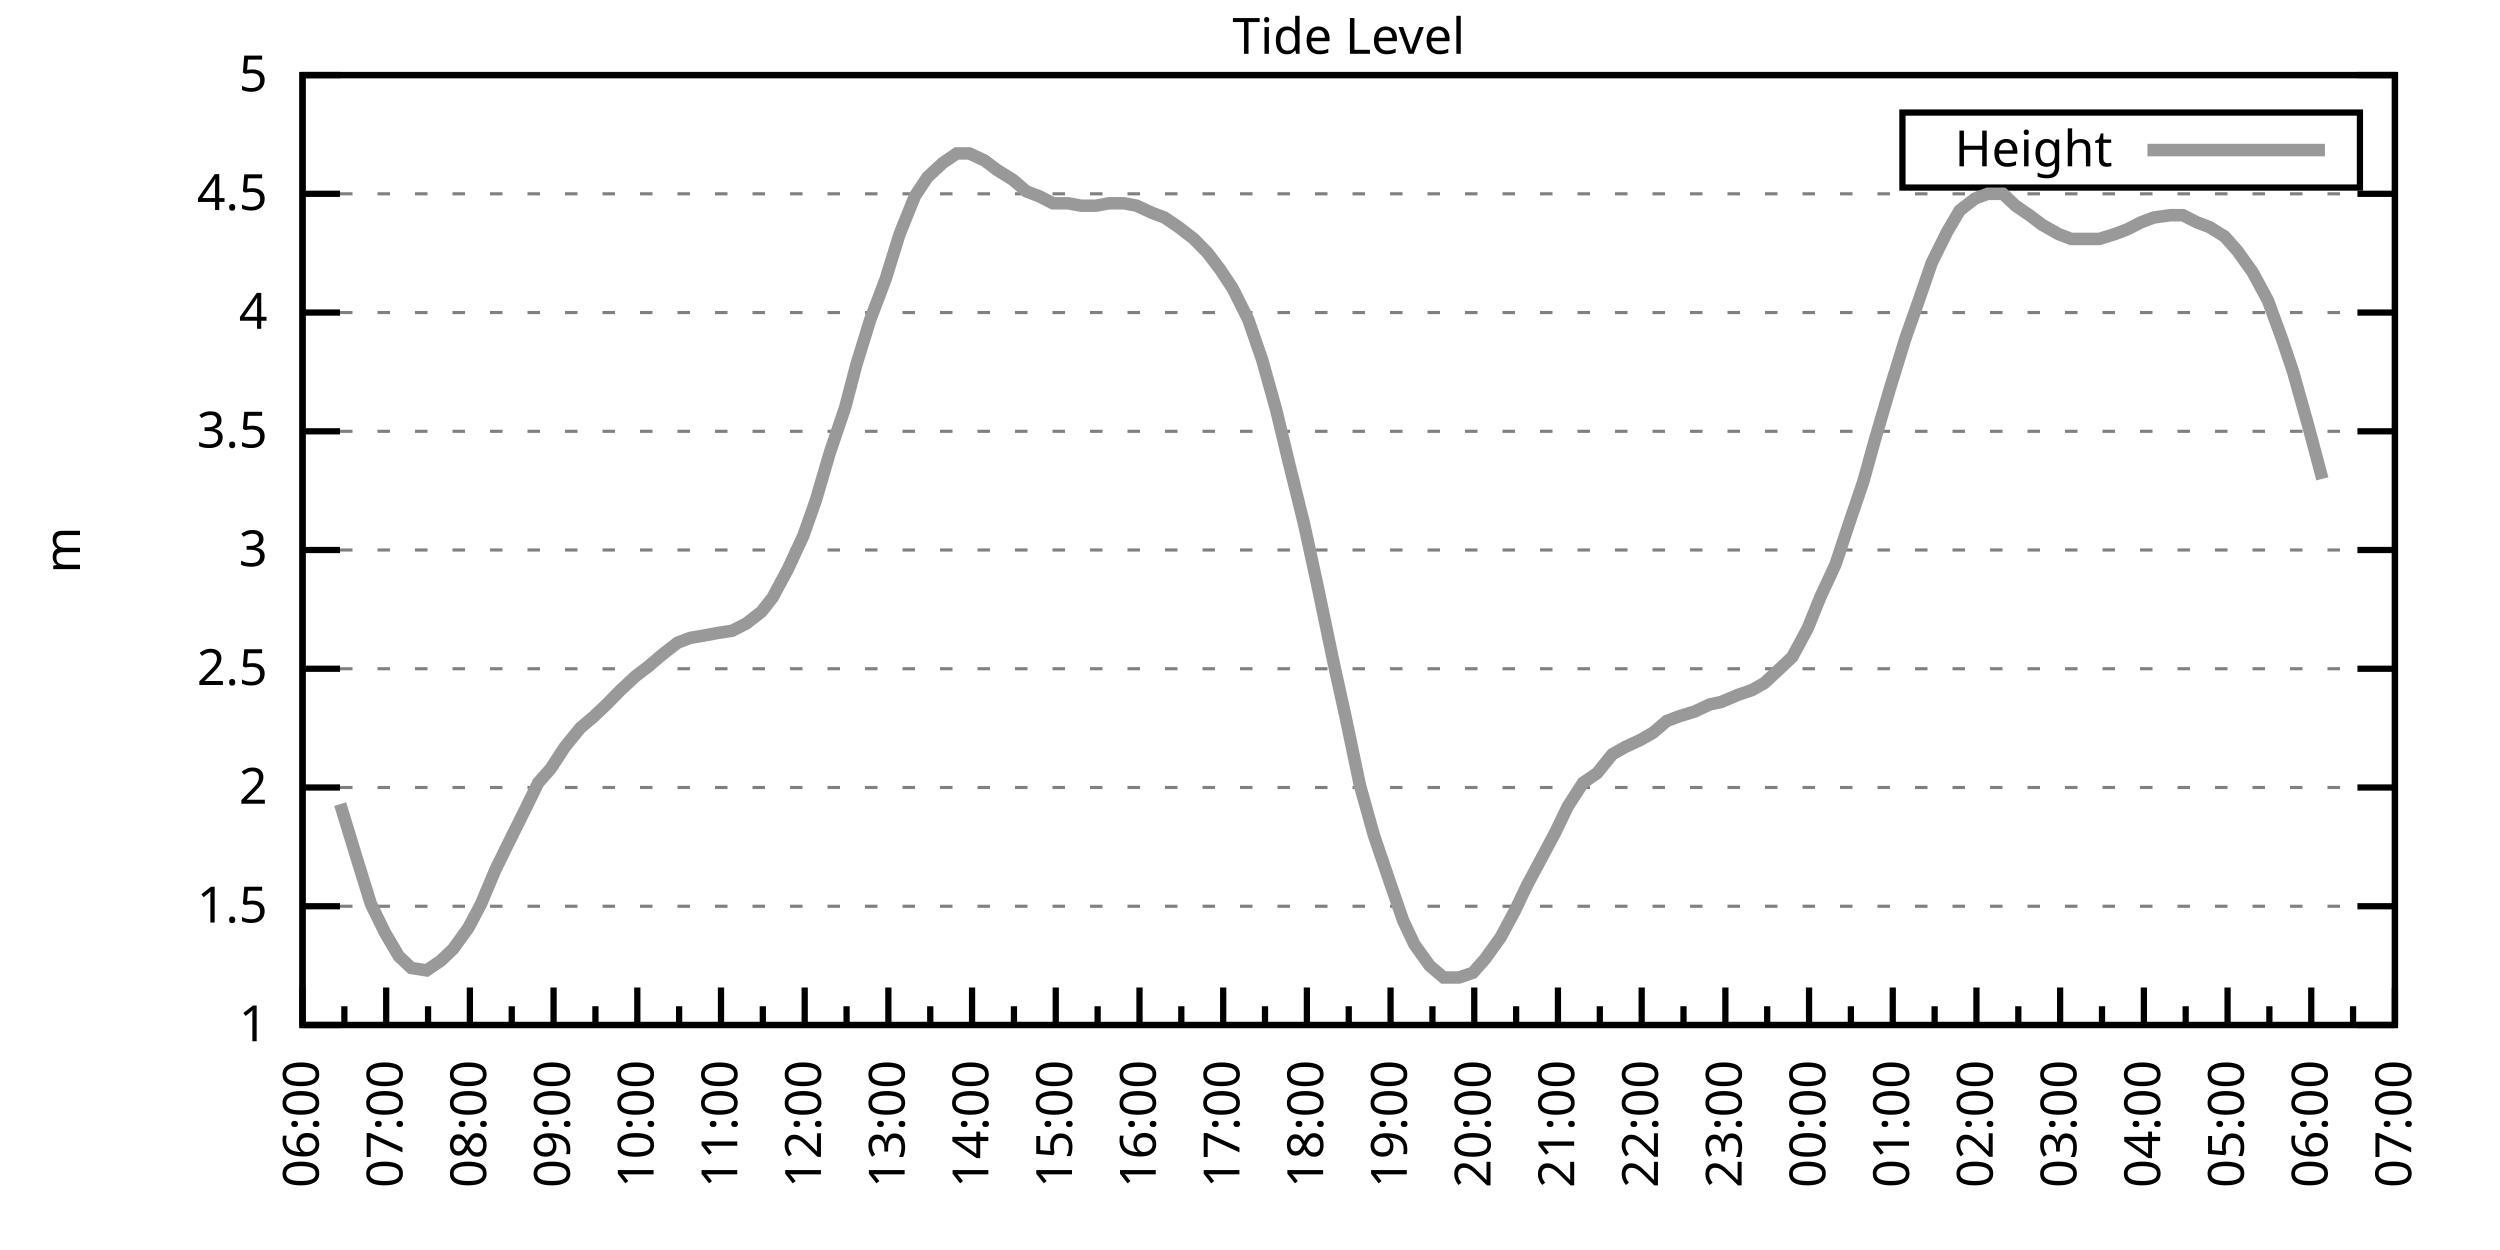
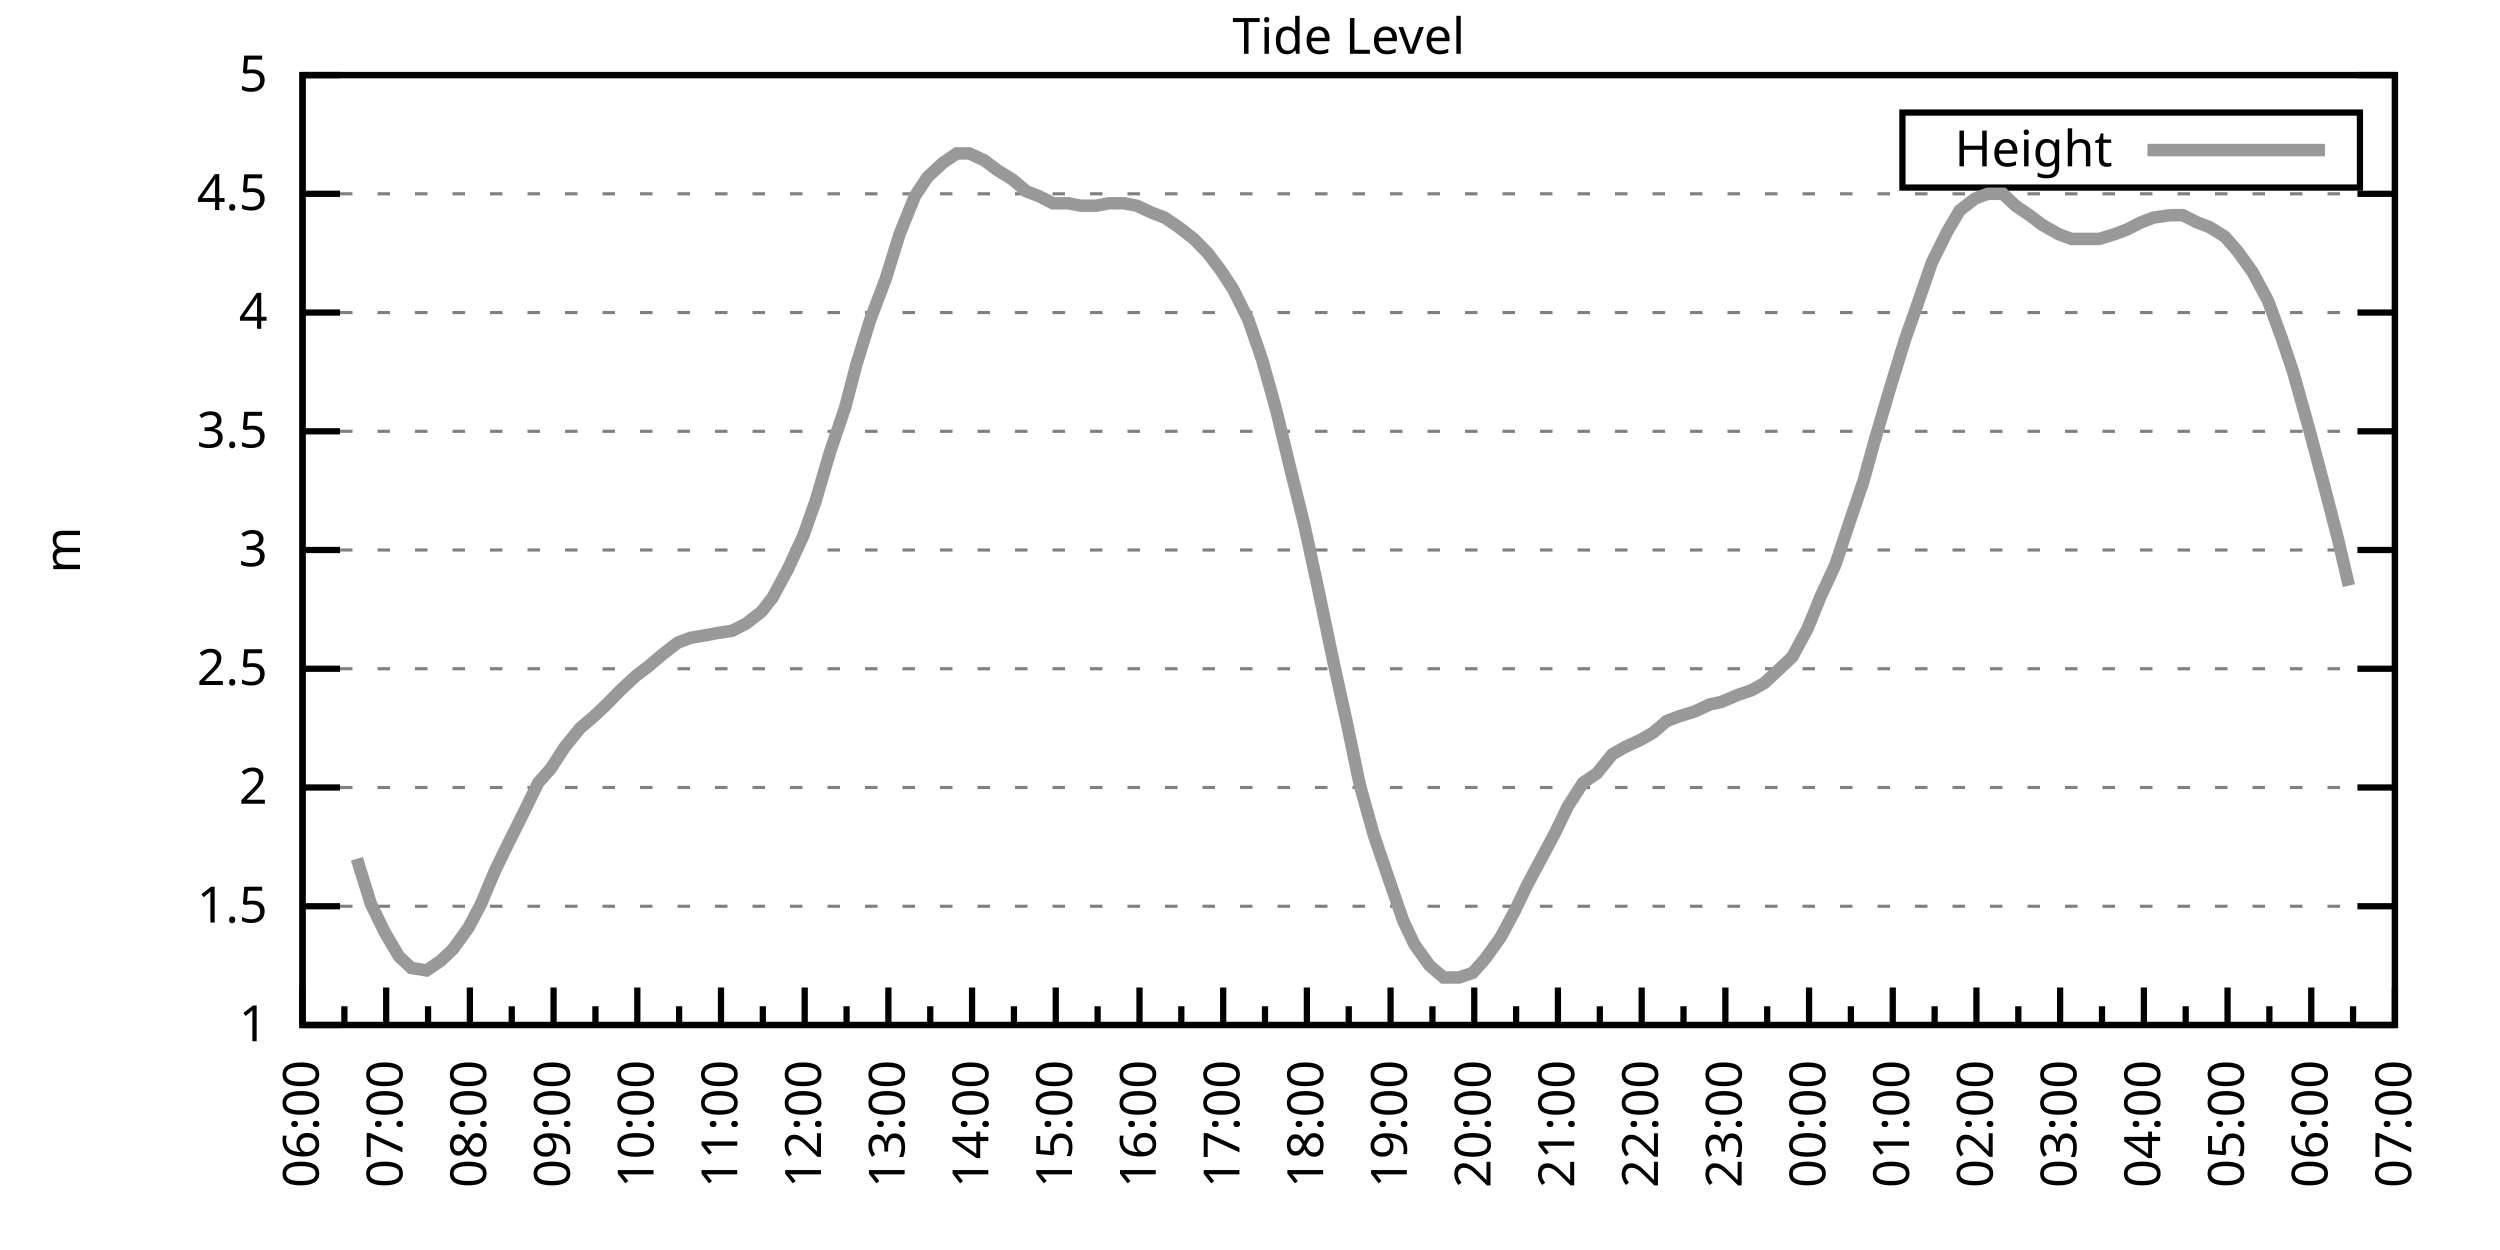
<svg xmlns="http://www.w3.org/2000/svg" xmlns:xlink="http://www.w3.org/1999/xlink" width="400" height="200" viewBox="0 0 400 200">
  <g id="gnuplot_canvas">
    <rect x="0" y="0" width="400" height="200" fill="none" />
    <defs>
      <circle id="gpDot" r="0.5" stroke-width="0.5" stroke="currentColor" />
      <path id="gpPt0" stroke-width="0.333" stroke="currentColor" d="M-1,0 h2 M0,-1 v2" />
      <path id="gpPt1" stroke-width="0.333" stroke="currentColor" d="M-1,-1 L1,1 M1,-1 L-1,1" />
      <path id="gpPt2" stroke-width="0.333" stroke="currentColor" d="M-1,0 L1,0 M0,-1 L0,1 M-1,-1 L1,1 M-1,1 L1,-1" />
      <rect id="gpPt3" stroke-width="0.333" stroke="currentColor" x="-1" y="-1" width="2" height="2" />
      <rect id="gpPt4" stroke-width="0.333" stroke="currentColor" fill="currentColor" x="-1" y="-1" width="2" height="2" />
      <circle id="gpPt5" stroke-width="0.333" stroke="currentColor" cx="0" cy="0" r="1" />
      <use xlink:href="#gpPt5" id="gpPt6" fill="currentColor" stroke="none" />
      <path id="gpPt7" stroke-width="0.333" stroke="currentColor" d="M0,-1.33 L-1.33,0.67 L1.33,0.67 z" />
      <use xlink:href="#gpPt7" id="gpPt8" fill="currentColor" stroke="none" />
      <use xlink:href="#gpPt7" id="gpPt9" stroke="currentColor" transform="rotate(180)" />
      <use xlink:href="#gpPt9" id="gpPt10" fill="currentColor" stroke="none" />
      <use xlink:href="#gpPt3" id="gpPt11" stroke="currentColor" transform="rotate(45)" />
      <use xlink:href="#gpPt11" id="gpPt12" fill="currentColor" stroke="none" />
      <path id="gpPt13" stroke-width="0.333" stroke="currentColor" d="M0,1.330 L1.265,0.411 L0.782,-1.067 L-0.782,-1.076 L-1.265,0.411 z" />
      <use xlink:href="#gpPt13" id="gpPt14" fill="currentColor" stroke="none" />
      <filter id="textbox" filterUnits="objectBoundingBox" x="0" y="0" height="1" width="1">
        <feFlood flood-color="white" flood-opacity="1" result="bgnd" />
        <feComposite in="SourceGraphic" in2="bgnd" operator="atop" />
      </filter>
      <filter id="greybox" filterUnits="objectBoundingBox" x="0" y="0" height="1" width="1">
        <feFlood flood-color="lightgrey" flood-opacity="1" result="grey" />
        <feComposite in="SourceGraphic" in2="grey" operator="atop" />
      </filter>
    </defs>
    <g fill="none" color="white" stroke="currentColor" stroke-width="1.00" stroke-linecap="butt" stroke-linejoin="miter">
</g>
    <g fill="none" color="black" stroke="currentColor" stroke-width="1.00" stroke-linecap="butt" stroke-linejoin="miter">
      <g stroke="none" shape-rendering="crispEdges">
        <polygon fill="rgb(255, 255, 255)" points="48.40,164.00 383.18,164.00 383.18,12.02 48.40,12.02 " />
      </g>
    </g>
    <g fill="none" color="black" stroke="currentColor" stroke-width="1.00" stroke-linecap="butt" stroke-linejoin="miter">
</g>
    <g fill="none" color="black" stroke="black" stroke-width="0.50" stroke-linecap="butt" stroke-linejoin="miter">
</g>
    <g fill="none" color="gray" stroke="currentColor" stroke-width="0.50" stroke-linecap="butt" stroke-linejoin="miter">
      <path stroke="gray" stroke-dasharray="2,4" class="gridline" d="M48.40,164.00 L383.19,164.00  " />
    </g>
    <g fill="none" color="gray" stroke="gray" stroke-width="1.00" stroke-linecap="butt" stroke-linejoin="miter">
</g>
    <g fill="none" color="black" stroke="currentColor" stroke-width="1.00" stroke-linecap="butt" stroke-linejoin="miter">
      <path stroke="black" d="M48.40,164.00 L54.40,164.00 M383.19,164.00 L377.19,164.00  " />
      <g transform="translate(42.80,166.60)" stroke="none" fill="black" font-family="Sans" font-size="8.00" text-anchor="end">
        <text>
          <tspan font-family="Sans"> 1</tspan>
        </text>
      </g>
    </g>
    <g fill="none" color="black" stroke="currentColor" stroke-width="1.00" stroke-linecap="butt" stroke-linejoin="miter">
</g>
    <g fill="none" color="black" stroke="black" stroke-width="0.50" stroke-linecap="butt" stroke-linejoin="miter">
</g>
    <g fill="none" color="gray" stroke="currentColor" stroke-width="0.50" stroke-linecap="butt" stroke-linejoin="miter">
      <path stroke="gray" stroke-dasharray="2,4" class="gridline" d="M48.40,145.00 L383.19,145.00  " />
    </g>
    <g fill="none" color="gray" stroke="gray" stroke-width="1.00" stroke-linecap="butt" stroke-linejoin="miter">
</g>
    <g fill="none" color="black" stroke="currentColor" stroke-width="1.00" stroke-linecap="butt" stroke-linejoin="miter">
      <path stroke="black" d="M48.40,145.00 L54.40,145.00 M383.19,145.00 L377.19,145.00  " />
      <g transform="translate(42.80,147.60)" stroke="none" fill="black" font-family="Sans" font-size="8.00" text-anchor="end">
        <text>
          <tspan font-family="Sans"> 1.5</tspan>
        </text>
      </g>
    </g>
    <g fill="none" color="black" stroke="currentColor" stroke-width="1.00" stroke-linecap="butt" stroke-linejoin="miter">
</g>
    <g fill="none" color="black" stroke="black" stroke-width="0.50" stroke-linecap="butt" stroke-linejoin="miter">
</g>
    <g fill="none" color="gray" stroke="currentColor" stroke-width="0.50" stroke-linecap="butt" stroke-linejoin="miter">
      <path stroke="gray" stroke-dasharray="2,4" class="gridline" d="M48.40,126.00 L383.19,126.00  " />
    </g>
    <g fill="none" color="gray" stroke="gray" stroke-width="1.00" stroke-linecap="butt" stroke-linejoin="miter">
</g>
    <g fill="none" color="black" stroke="currentColor" stroke-width="1.00" stroke-linecap="butt" stroke-linejoin="miter">
      <path stroke="black" d="M48.40,126.00 L54.40,126.00 M383.19,126.00 L377.19,126.00  " />
      <g transform="translate(42.80,128.60)" stroke="none" fill="black" font-family="Sans" font-size="8.00" text-anchor="end">
        <text>
          <tspan font-family="Sans"> 2</tspan>
        </text>
      </g>
    </g>
    <g fill="none" color="black" stroke="currentColor" stroke-width="1.00" stroke-linecap="butt" stroke-linejoin="miter">
</g>
    <g fill="none" color="black" stroke="black" stroke-width="0.50" stroke-linecap="butt" stroke-linejoin="miter">
</g>
    <g fill="none" color="gray" stroke="currentColor" stroke-width="0.50" stroke-linecap="butt" stroke-linejoin="miter">
      <path stroke="gray" stroke-dasharray="2,4" class="gridline" d="M48.40,107.00 L383.19,107.00  " />
    </g>
    <g fill="none" color="gray" stroke="gray" stroke-width="1.00" stroke-linecap="butt" stroke-linejoin="miter">
</g>
    <g fill="none" color="black" stroke="currentColor" stroke-width="1.00" stroke-linecap="butt" stroke-linejoin="miter">
      <path stroke="black" d="M48.40,107.00 L54.40,107.00 M383.19,107.00 L377.19,107.00  " />
      <g transform="translate(42.80,109.60)" stroke="none" fill="black" font-family="Sans" font-size="8.00" text-anchor="end">
        <text>
          <tspan font-family="Sans"> 2.5</tspan>
        </text>
      </g>
    </g>
    <g fill="none" color="black" stroke="currentColor" stroke-width="1.00" stroke-linecap="butt" stroke-linejoin="miter">
</g>
    <g fill="none" color="black" stroke="black" stroke-width="0.50" stroke-linecap="butt" stroke-linejoin="miter">
</g>
    <g fill="none" color="gray" stroke="currentColor" stroke-width="0.50" stroke-linecap="butt" stroke-linejoin="miter">
      <path stroke="gray" stroke-dasharray="2,4" class="gridline" d="M48.40,88.00 L383.19,88.00  " />
    </g>
    <g fill="none" color="gray" stroke="gray" stroke-width="1.00" stroke-linecap="butt" stroke-linejoin="miter">
</g>
    <g fill="none" color="black" stroke="currentColor" stroke-width="1.00" stroke-linecap="butt" stroke-linejoin="miter">
      <path stroke="black" d="M48.40,88.00 L54.40,88.00 M383.19,88.00 L377.19,88.00  " />
      <g transform="translate(42.80,90.60)" stroke="none" fill="black" font-family="Sans" font-size="8.00" text-anchor="end">
        <text>
          <tspan font-family="Sans"> 3</tspan>
        </text>
      </g>
    </g>
    <g fill="none" color="black" stroke="currentColor" stroke-width="1.00" stroke-linecap="butt" stroke-linejoin="miter">
</g>
    <g fill="none" color="black" stroke="black" stroke-width="0.50" stroke-linecap="butt" stroke-linejoin="miter">
</g>
    <g fill="none" color="gray" stroke="currentColor" stroke-width="0.50" stroke-linecap="butt" stroke-linejoin="miter">
      <path stroke="gray" stroke-dasharray="2,4" class="gridline" d="M48.40,69.01 L383.19,69.01  " />
    </g>
    <g fill="none" color="gray" stroke="gray" stroke-width="1.00" stroke-linecap="butt" stroke-linejoin="miter">
</g>
    <g fill="none" color="black" stroke="currentColor" stroke-width="1.00" stroke-linecap="butt" stroke-linejoin="miter">
      <path stroke="black" d="M48.40,69.01 L54.40,69.01 M383.19,69.01 L377.19,69.01  " />
      <g transform="translate(42.80,71.61)" stroke="none" fill="black" font-family="Sans" font-size="8.00" text-anchor="end">
        <text>
          <tspan font-family="Sans"> 3.5</tspan>
        </text>
      </g>
    </g>
    <g fill="none" color="black" stroke="currentColor" stroke-width="1.00" stroke-linecap="butt" stroke-linejoin="miter">
</g>
    <g fill="none" color="black" stroke="black" stroke-width="0.50" stroke-linecap="butt" stroke-linejoin="miter">
</g>
    <g fill="none" color="gray" stroke="currentColor" stroke-width="0.50" stroke-linecap="butt" stroke-linejoin="miter">
      <path stroke="gray" stroke-dasharray="2,4" class="gridline" d="M48.40,50.01 L383.19,50.01  " />
    </g>
    <g fill="none" color="gray" stroke="gray" stroke-width="1.00" stroke-linecap="butt" stroke-linejoin="miter">
</g>
    <g fill="none" color="black" stroke="currentColor" stroke-width="1.00" stroke-linecap="butt" stroke-linejoin="miter">
      <path stroke="black" d="M48.40,50.01 L54.40,50.01 M383.19,50.01 L377.19,50.01  " />
      <g transform="translate(42.80,52.61)" stroke="none" fill="black" font-family="Sans" font-size="8.00" text-anchor="end">
        <text>
          <tspan font-family="Sans"> 4</tspan>
        </text>
      </g>
    </g>
    <g fill="none" color="black" stroke="currentColor" stroke-width="1.00" stroke-linecap="butt" stroke-linejoin="miter">
</g>
    <g fill="none" color="black" stroke="black" stroke-width="0.50" stroke-linecap="butt" stroke-linejoin="miter">
</g>
    <g fill="none" color="gray" stroke="currentColor" stroke-width="0.50" stroke-linecap="butt" stroke-linejoin="miter">
      <path stroke="gray" stroke-dasharray="2,4" class="gridline" d="M48.40,31.01 L383.19,31.01  " />
    </g>
    <g fill="none" color="gray" stroke="gray" stroke-width="1.00" stroke-linecap="butt" stroke-linejoin="miter">
</g>
    <g fill="none" color="black" stroke="currentColor" stroke-width="1.00" stroke-linecap="butt" stroke-linejoin="miter">
      <path stroke="black" d="M48.40,31.01 L54.40,31.01 M383.19,31.01 L377.19,31.01  " />
      <g transform="translate(42.80,33.61)" stroke="none" fill="black" font-family="Sans" font-size="8.00" text-anchor="end">
        <text>
          <tspan font-family="Sans"> 4.5</tspan>
        </text>
      </g>
    </g>
    <g fill="none" color="black" stroke="currentColor" stroke-width="1.00" stroke-linecap="butt" stroke-linejoin="miter">
</g>
    <g fill="none" color="black" stroke="black" stroke-width="0.50" stroke-linecap="butt" stroke-linejoin="miter">
</g>
    <g fill="none" color="gray" stroke="currentColor" stroke-width="0.50" stroke-linecap="butt" stroke-linejoin="miter">
      <path stroke="gray" stroke-dasharray="2,4" class="gridline" d="M48.40,12.01 L383.19,12.01  " />
    </g>
    <g fill="none" color="gray" stroke="gray" stroke-width="1.00" stroke-linecap="butt" stroke-linejoin="miter">
</g>
    <g fill="none" color="black" stroke="currentColor" stroke-width="1.00" stroke-linecap="butt" stroke-linejoin="miter">
      <path stroke="black" d="M48.40,12.01 L54.40,12.01 M383.19,12.01 L377.19,12.01  " />
      <g transform="translate(42.80,14.61)" stroke="none" fill="black" font-family="Sans" font-size="8.00" text-anchor="end">
        <text>
          <tspan font-family="Sans"> 5</tspan>
        </text>
      </g>
    </g>
    <g fill="none" color="black" stroke="currentColor" stroke-width="1.00" stroke-linecap="butt" stroke-linejoin="miter">
      <path stroke="black" d="M48.40,164.00 L48.40,158.00  " />
      <g transform="translate(51.00,169.60) rotate(270)" stroke="none" fill="black" font-family="Sans" font-size="8.00" text-anchor="end">
        <text>
          <tspan font-family="Sans">06:00</tspan>
        </text>
      </g>
    </g>
    <g fill="none" color="black" stroke="currentColor" stroke-width="1.00" stroke-linecap="butt" stroke-linejoin="miter">
      <path stroke="black" d="M55.10,164.00 L55.10,161.00 M61.79,164.00 L61.79,158.00  " />
      <g transform="translate(64.39,169.60) rotate(270)" stroke="none" fill="black" font-family="Sans" font-size="8.00" text-anchor="end">
        <text>
          <tspan font-family="Sans">07:00</tspan>
        </text>
      </g>
    </g>
    <g fill="none" color="black" stroke="currentColor" stroke-width="1.00" stroke-linecap="butt" stroke-linejoin="miter">
      <path stroke="black" d="M68.49,164.00 L68.49,161.00 M75.18,164.00 L75.18,158.00  " />
      <g transform="translate(77.78,169.60) rotate(270)" stroke="none" fill="black" font-family="Sans" font-size="8.00" text-anchor="end">
        <text>
          <tspan font-family="Sans">08:00</tspan>
        </text>
      </g>
    </g>
    <g fill="none" color="black" stroke="currentColor" stroke-width="1.00" stroke-linecap="butt" stroke-linejoin="miter">
      <path stroke="black" d="M81.88,164.00 L81.88,161.00 M88.57,164.00 L88.57,158.00  " />
      <g transform="translate(91.17,169.60) rotate(270)" stroke="none" fill="black" font-family="Sans" font-size="8.00" text-anchor="end">
        <text>
          <tspan font-family="Sans">09:00</tspan>
        </text>
      </g>
    </g>
    <g fill="none" color="black" stroke="currentColor" stroke-width="1.00" stroke-linecap="butt" stroke-linejoin="miter">
      <path stroke="black" d="M95.27,164.00 L95.27,161.00 M101.97,164.00 L101.97,158.00  " />
      <g transform="translate(104.57,169.60) rotate(270)" stroke="none" fill="black" font-family="Sans" font-size="8.00" text-anchor="end">
        <text>
          <tspan font-family="Sans">10:00</tspan>
        </text>
      </g>
    </g>
    <g fill="none" color="black" stroke="currentColor" stroke-width="1.00" stroke-linecap="butt" stroke-linejoin="miter">
      <path stroke="black" d="M108.66,164.00 L108.66,161.00 M115.36,164.00 L115.36,158.00  " />
      <g transform="translate(117.96,169.60) rotate(270)" stroke="none" fill="black" font-family="Sans" font-size="8.00" text-anchor="end">
        <text>
          <tspan font-family="Sans">11:00</tspan>
        </text>
      </g>
    </g>
    <g fill="none" color="black" stroke="currentColor" stroke-width="1.00" stroke-linecap="butt" stroke-linejoin="miter">
      <path stroke="black" d="M122.05,164.00 L122.05,161.00 M128.75,164.00 L128.75,158.00  " />
      <g transform="translate(131.35,169.60) rotate(270)" stroke="none" fill="black" font-family="Sans" font-size="8.00" text-anchor="end">
        <text>
          <tspan font-family="Sans">12:00</tspan>
        </text>
      </g>
    </g>
    <g fill="none" color="black" stroke="currentColor" stroke-width="1.00" stroke-linecap="butt" stroke-linejoin="miter">
      <path stroke="black" d="M135.45,164.00 L135.45,161.00 M142.14,164.00 L142.14,158.00  " />
      <g transform="translate(144.74,169.60) rotate(270)" stroke="none" fill="black" font-family="Sans" font-size="8.00" text-anchor="end">
        <text>
          <tspan font-family="Sans">13:00</tspan>
        </text>
      </g>
    </g>
    <g fill="none" color="black" stroke="currentColor" stroke-width="1.00" stroke-linecap="butt" stroke-linejoin="miter">
      <path stroke="black" d="M148.84,164.00 L148.84,161.00 M155.53,164.00 L155.53,158.00  " />
      <g transform="translate(158.13,169.60) rotate(270)" stroke="none" fill="black" font-family="Sans" font-size="8.00" text-anchor="end">
        <text>
          <tspan font-family="Sans">14:00</tspan>
        </text>
      </g>
    </g>
    <g fill="none" color="black" stroke="currentColor" stroke-width="1.00" stroke-linecap="butt" stroke-linejoin="miter">
      <path stroke="black" d="M162.23,164.00 L162.23,161.00 M168.92,164.00 L168.92,158.00  " />
      <g transform="translate(171.52,169.60) rotate(270)" stroke="none" fill="black" font-family="Sans" font-size="8.00" text-anchor="end">
        <text>
          <tspan font-family="Sans">15:00</tspan>
        </text>
      </g>
    </g>
    <g fill="none" color="black" stroke="currentColor" stroke-width="1.00" stroke-linecap="butt" stroke-linejoin="miter">
      <path stroke="black" d="M175.62,164.00 L175.62,161.00 M182.32,164.00 L182.32,158.00  " />
      <g transform="translate(184.92,169.60) rotate(270)" stroke="none" fill="black" font-family="Sans" font-size="8.00" text-anchor="end">
        <text>
          <tspan font-family="Sans">16:00</tspan>
        </text>
      </g>
    </g>
    <g fill="none" color="black" stroke="currentColor" stroke-width="1.00" stroke-linecap="butt" stroke-linejoin="miter">
      <path stroke="black" d="M189.01,164.00 L189.01,161.00 M195.71,164.00 L195.71,158.00  " />
      <g transform="translate(198.31,169.60) rotate(270)" stroke="none" fill="black" font-family="Sans" font-size="8.00" text-anchor="end">
        <text>
          <tspan font-family="Sans">17:00</tspan>
        </text>
      </g>
    </g>
    <g fill="none" color="black" stroke="currentColor" stroke-width="1.00" stroke-linecap="butt" stroke-linejoin="miter">
      <path stroke="black" d="M202.40,164.00 L202.40,161.00 M209.10,164.00 L209.10,158.00  " />
      <g transform="translate(211.70,169.60) rotate(270)" stroke="none" fill="black" font-family="Sans" font-size="8.00" text-anchor="end">
        <text>
          <tspan font-family="Sans">18:00</tspan>
        </text>
      </g>
    </g>
    <g fill="none" color="black" stroke="currentColor" stroke-width="1.00" stroke-linecap="butt" stroke-linejoin="miter">
      <path stroke="black" d="M215.80,164.00 L215.80,161.00 M222.49,164.00 L222.49,158.00  " />
      <g transform="translate(225.09,169.60) rotate(270)" stroke="none" fill="black" font-family="Sans" font-size="8.00" text-anchor="end">
        <text>
          <tspan font-family="Sans">19:00</tspan>
        </text>
      </g>
    </g>
    <g fill="none" color="black" stroke="currentColor" stroke-width="1.00" stroke-linecap="butt" stroke-linejoin="miter">
      <path stroke="black" d="M229.19,164.00 L229.19,161.00 M235.88,164.00 L235.88,158.00  " />
      <g transform="translate(238.48,169.60) rotate(270)" stroke="none" fill="black" font-family="Sans" font-size="8.00" text-anchor="end">
        <text>
          <tspan font-family="Sans">20:00</tspan>
        </text>
      </g>
    </g>
    <g fill="none" color="black" stroke="currentColor" stroke-width="1.00" stroke-linecap="butt" stroke-linejoin="miter">
      <path stroke="black" d="M242.58,164.00 L242.58,161.00 M249.27,164.00 L249.27,158.00  " />
      <g transform="translate(251.87,169.60) rotate(270)" stroke="none" fill="black" font-family="Sans" font-size="8.00" text-anchor="end">
        <text>
          <tspan font-family="Sans">21:00</tspan>
        </text>
      </g>
    </g>
    <g fill="none" color="black" stroke="currentColor" stroke-width="1.00" stroke-linecap="butt" stroke-linejoin="miter">
      <path stroke="black" d="M255.97,164.00 L255.97,161.00 M262.67,164.00 L262.67,158.00  " />
      <g transform="translate(265.27,169.60) rotate(270)" stroke="none" fill="black" font-family="Sans" font-size="8.00" text-anchor="end">
        <text>
          <tspan font-family="Sans">22:00</tspan>
        </text>
      </g>
    </g>
    <g fill="none" color="black" stroke="currentColor" stroke-width="1.00" stroke-linecap="butt" stroke-linejoin="miter">
      <path stroke="black" d="M269.36,164.00 L269.36,161.00 M276.06,164.00 L276.06,158.00  " />
      <g transform="translate(278.66,169.60) rotate(270)" stroke="none" fill="black" font-family="Sans" font-size="8.00" text-anchor="end">
        <text>
          <tspan font-family="Sans">23:00</tspan>
        </text>
      </g>
    </g>
    <g fill="none" color="black" stroke="currentColor" stroke-width="1.00" stroke-linecap="butt" stroke-linejoin="miter">
      <path stroke="black" d="M282.75,164.00 L282.75,161.00 M289.45,164.00 L289.45,158.00  " />
      <g transform="translate(292.05,169.60) rotate(270)" stroke="none" fill="black" font-family="Sans" font-size="8.00" text-anchor="end">
        <text>
          <tspan font-family="Sans">00:00</tspan>
        </text>
      </g>
    </g>
    <g fill="none" color="black" stroke="currentColor" stroke-width="1.00" stroke-linecap="butt" stroke-linejoin="miter">
      <path stroke="black" d="M296.14,164.00 L296.14,161.00 M302.84,164.00 L302.84,158.00  " />
      <g transform="translate(305.44,169.60) rotate(270)" stroke="none" fill="black" font-family="Sans" font-size="8.00" text-anchor="end">
        <text>
          <tspan font-family="Sans">01:00</tspan>
        </text>
      </g>
    </g>
    <g fill="none" color="black" stroke="currentColor" stroke-width="1.00" stroke-linecap="butt" stroke-linejoin="miter">
      <path stroke="black" d="M309.54,164.00 L309.54,161.00 M316.23,164.00 L316.23,158.00  " />
      <g transform="translate(318.83,169.60) rotate(270)" stroke="none" fill="black" font-family="Sans" font-size="8.00" text-anchor="end">
        <text>
          <tspan font-family="Sans">02:00</tspan>
        </text>
      </g>
    </g>
    <g fill="none" color="black" stroke="currentColor" stroke-width="1.00" stroke-linecap="butt" stroke-linejoin="miter">
      <path stroke="black" d="M322.93,164.00 L322.93,161.00 M329.62,164.00 L329.62,158.00  " />
      <g transform="translate(332.22,169.60) rotate(270)" stroke="none" fill="black" font-family="Sans" font-size="8.00" text-anchor="end">
        <text>
          <tspan font-family="Sans">03:00</tspan>
        </text>
      </g>
    </g>
    <g fill="none" color="black" stroke="currentColor" stroke-width="1.00" stroke-linecap="butt" stroke-linejoin="miter">
      <path stroke="black" d="M336.32,164.00 L336.32,161.00 M343.02,164.00 L343.02,158.00  " />
      <g transform="translate(345.62,169.60) rotate(270)" stroke="none" fill="black" font-family="Sans" font-size="8.00" text-anchor="end">
        <text>
          <tspan font-family="Sans">04:00</tspan>
        </text>
      </g>
    </g>
    <g fill="none" color="black" stroke="currentColor" stroke-width="1.00" stroke-linecap="butt" stroke-linejoin="miter">
      <path stroke="black" d="M349.71,164.00 L349.71,161.00 M356.41,164.00 L356.41,158.00  " />
      <g transform="translate(359.01,169.60) rotate(270)" stroke="none" fill="black" font-family="Sans" font-size="8.00" text-anchor="end">
        <text>
          <tspan font-family="Sans">05:00</tspan>
        </text>
      </g>
    </g>
    <g fill="none" color="black" stroke="currentColor" stroke-width="1.00" stroke-linecap="butt" stroke-linejoin="miter">
      <path stroke="black" d="M363.10,164.00 L363.10,161.00 M369.80,164.00 L369.80,158.00  " />
      <g transform="translate(372.40,169.60) rotate(270)" stroke="none" fill="black" font-family="Sans" font-size="8.00" text-anchor="end">
        <text>
          <tspan font-family="Sans">06:00</tspan>
        </text>
      </g>
    </g>
    <g fill="none" color="black" stroke="currentColor" stroke-width="1.00" stroke-linecap="butt" stroke-linejoin="miter">
      <path stroke="black" d="M376.49,164.00 L376.49,161.00 M383.19,164.00 L383.19,158.00  " />
      <g transform="translate(385.79,169.60) rotate(270)" stroke="none" fill="black" font-family="Sans" font-size="8.00" text-anchor="end">
        <text>
          <tspan font-family="Sans">07:00</tspan>
        </text>
      </g>
    </g>
    <g fill="none" color="black" stroke="currentColor" stroke-width="1.00" stroke-linecap="butt" stroke-linejoin="miter">
</g>
    <g fill="none" color="black" stroke="currentColor" stroke-width="1.00" stroke-linecap="butt" stroke-linejoin="miter">
      <path stroke="black" d="M48.40,12.01 L48.40,164.00 L383.19,164.00 L383.19,12.01 L48.40,12.01 Z  " />
    </g>
    <g fill="none" color="black" stroke="currentColor" stroke-width="1.00" stroke-linecap="butt" stroke-linejoin="miter">
      <g transform="translate(12.80,88.01) rotate(270)" stroke="none" fill="black" font-family="Sans" font-size="8.00" text-anchor="middle">
        <text>
          <tspan font-family="Sans">m</tspan>
        </text>
      </g>
    </g>
    <g fill="none" color="black" stroke="currentColor" stroke-width="1.00" stroke-linecap="butt" stroke-linejoin="miter">
</g>
    <g fill="none" color="black" stroke="currentColor" stroke-width="1.00" stroke-linecap="butt" stroke-linejoin="miter">
      <path stroke="black" d="M304.39,30.01 L304.39,18.01 L377.59,18.01 L377.59,30.01 L304.39,30.01 Z  " />
    </g>
    <g id="Tide_level_plot_1">
      <g fill="none" color="white" stroke="black" stroke-width="2.00" stroke-linecap="butt" stroke-linejoin="miter">
</g>
      <g fill="none" color="black" stroke="currentColor" stroke-width="2.00" stroke-linecap="butt" stroke-linejoin="miter">
        <g transform="translate(337.99,26.61)" stroke="none" fill="black" font-family="Sans" font-size="8.00" text-anchor="end">
          <text>
            <tspan font-family="Sans">Height</tspan>
          </text>
        </g>
      </g>
      <g fill="none" color="black" stroke="currentColor" stroke-width="2.00" stroke-linecap="butt" stroke-linejoin="miter">
-         <path stroke="rgb(153, 153, 153)" d="M343.59,24.01 L371.99,24.01 M54.43,128.66 L57.10,137.40 L59.34,144.62 L61.57,149.18 L63.80,152.98 L65.81,154.88   L68.26,155.26 L70.50,153.74 L72.50,151.84 L74.96,148.42 L76.97,144.62 L79.20,139.30 L81.43,134.74 L83.89,129.80   L86.12,125.24 L88.13,122.96 L90.36,119.54 L92.82,116.50 L95.05,114.60 L97.06,112.70 L99.29,110.42 L101.74,108.14   L103.75,106.62 L105.98,104.72 L108.44,102.82 L110.45,102.06 L112.68,101.68 L114.69,101.30 L117.14,100.92 L119.38,99.78   L121.83,97.88 L123.62,95.60 L126.07,91.04 L128.53,85.73 L130.54,80.03 L132.77,72.43 L135.22,65.21 L137.01,58.37   L139.24,51.15 L141.69,44.69 L143.93,37.47 L146.38,31.39 L148.39,28.35 L150.85,26.07 L153.08,24.55 L155.09,24.55   L157.54,25.69 L159.55,27.21 L162.01,28.73 L164.24,30.63 L166.25,31.39 L168.48,32.53 L170.93,32.53 L172.94,32.91   L175.40,32.91 L177.41,32.53 L179.86,32.53 L181.87,32.91 L184.32,34.05 L186.33,34.81 L188.57,36.33 L191.02,38.23   L193.25,40.51 L195.26,43.17 L197.27,46.21 L199.73,51.15 L201.96,57.61 L204.19,65.59 L206.20,73.95 L208.65,83.83   L210.88,94.08 L213.34,105.86 L215.35,114.98 L217.58,125.62 L219.81,133.60 L222.27,140.82 L224.50,147.28 L226.29,151.08   L228.74,154.50 L230.97,156.40 L233.43,156.40 L235.66,155.64 L237.67,153.36 L240.12,149.94 L242.36,145.76 L244.36,141.58   L246.60,137.40 L248.83,133.22 L250.84,129.04 L253.29,125.24 L255.52,123.72 L257.98,120.68 L259.99,119.54 L262.44,118.40   L264.45,117.26 L266.68,115.36 L268.69,114.60 L271.15,113.84 L273.60,112.70 L275.39,112.32 L278.07,111.18 L280.30,110.42   L282.31,109.28 L284.76,107.00 L286.77,105.10 L289.23,100.54 L291.23,95.60 L293.69,90.28 L295.70,84.21 L298.15,76.99   L299.94,70.53 L302.39,62.17 L304.85,54.19 L306.86,48.49 L309.09,42.03 L311.54,37.09 L313.55,33.67 L316.01,31.77   L318.02,31.01 L320.47,31.01 L322.48,32.91 L324.71,34.43 L326.72,35.95 L329.40,37.47 L331.41,38.23 L333.86,38.23   L335.87,38.23 L338.33,37.47 L340.34,36.71 L342.57,35.57 L344.58,34.81 L347.26,34.43 L349.26,34.43 L351.50,35.57   L353.51,36.33 L355.96,37.85 L357.97,40.13 L360.42,43.55 L362.88,48.11 L365.11,54.19 L366.90,59.51 L369.35,68.25   L371.58,76.61  " />
+         <path stroke="rgb(153, 153, 153)" d="M343.59,24.01 L371.99,24.01 M57.10,137.40 L59.34,144.62 L61.57,149.18 L63.80,152.98 L65.81,154.88 L68.26,155.26   L70.50,153.74 L72.50,151.84 L74.96,148.42 L76.97,144.62 L79.20,139.30 L81.43,134.74 L83.89,129.80 L86.12,125.24   L88.13,122.96 L90.36,119.54 L92.82,116.50 L95.05,114.60 L97.06,112.70 L99.29,110.42 L101.74,108.14 L103.75,106.62   L105.98,104.72 L108.44,102.82 L110.45,102.06 L112.68,101.68 L114.69,101.30 L117.14,100.92 L119.38,99.78 L121.83,97.88   L123.62,95.60 L126.07,91.04 L128.53,85.73 L130.54,80.03 L132.77,72.43 L135.22,65.21 L137.01,58.37 L139.24,51.15   L141.69,44.69 L143.93,37.47 L146.38,31.39 L148.39,28.35 L150.85,26.07 L153.08,24.55 L155.09,24.55 L157.54,25.69   L159.55,27.21 L162.01,28.73 L164.24,30.63 L166.25,31.39 L168.48,32.53 L170.93,32.53 L172.94,32.91 L175.40,32.91   L177.41,32.53 L179.86,32.53 L181.87,32.91 L184.32,34.05 L186.33,34.81 L188.57,36.33 L191.02,38.23 L193.25,40.51   L195.26,43.17 L197.27,46.21 L199.73,51.15 L201.96,57.61 L204.19,65.59 L206.20,73.95 L208.65,83.83 L210.88,94.08   L213.34,105.86 L215.35,114.98 L217.58,125.62 L219.81,133.60 L222.27,140.82 L224.50,147.28 L226.29,151.08 L228.74,154.50   L230.97,156.40 L233.43,156.40 L235.66,155.64 L237.67,153.36 L240.12,149.94 L242.36,145.76 L244.36,141.58 L246.60,137.40   L248.83,133.22 L250.84,129.04 L253.29,125.24 L255.52,123.72 L257.98,120.68 L259.99,119.54 L262.44,118.40 L264.45,117.26   L266.68,115.36 L268.69,114.60 L271.15,113.84 L273.60,112.70 L275.39,112.32 L278.07,111.18 L280.30,110.42 L282.31,109.28   L284.76,107.00 L286.77,105.10 L289.23,100.54 L291.23,95.60 L293.69,90.28 L295.70,84.21 L298.15,76.99 L299.94,70.53   L302.39,62.17 L304.85,54.19 L306.86,48.49 L309.09,42.03 L311.54,37.09 L313.55,33.67 L316.01,31.77 L318.02,31.01   L320.47,31.01 L322.48,32.91 L324.71,34.43 L326.72,35.95 L329.40,37.47 L331.41,38.23 L333.86,38.23 L335.87,38.23   L338.33,37.47 L340.34,36.71 L342.57,35.57 L344.58,34.81 L347.26,34.43 L349.26,34.43 L351.50,35.57 L353.51,36.33   L355.96,37.85 L357.97,40.13 L360.42,43.55 L362.88,48.11 L365.11,54.19 L366.90,59.51 L369.35,68.25 L371.58,76.61   L374.04,86.11 L375.82,93.70  " />
      </g>
    </g>
    <g fill="none" color="black" stroke="currentColor" stroke-width="2.00" stroke-linecap="butt" stroke-linejoin="miter">
</g>
    <g fill="none" color="black" stroke="black" stroke-width="1.00" stroke-linecap="butt" stroke-linejoin="miter">
</g>
    <g fill="none" color="black" stroke="currentColor" stroke-width="1.00" stroke-linecap="butt" stroke-linejoin="miter">
      <path stroke="black" d="M48.40,12.01 L48.40,164.00 L383.19,164.00 L383.19,12.01 L48.40,12.01 Z  " />
    </g>
    <g fill="none" color="black" stroke="currentColor" stroke-width="1.00" stroke-linecap="butt" stroke-linejoin="miter">
      <g transform="translate(215.79,8.61)" stroke="none" fill="black" font-family="Sans" font-size="8.00" text-anchor="middle">
        <text>
          <tspan font-family="Sans">Tide Level</tspan>
        </text>
      </g>
    </g>
    <g fill="none" color="black" stroke="currentColor" stroke-width="1.00" stroke-linecap="butt" stroke-linejoin="miter">
</g>
  </g>
</svg>
